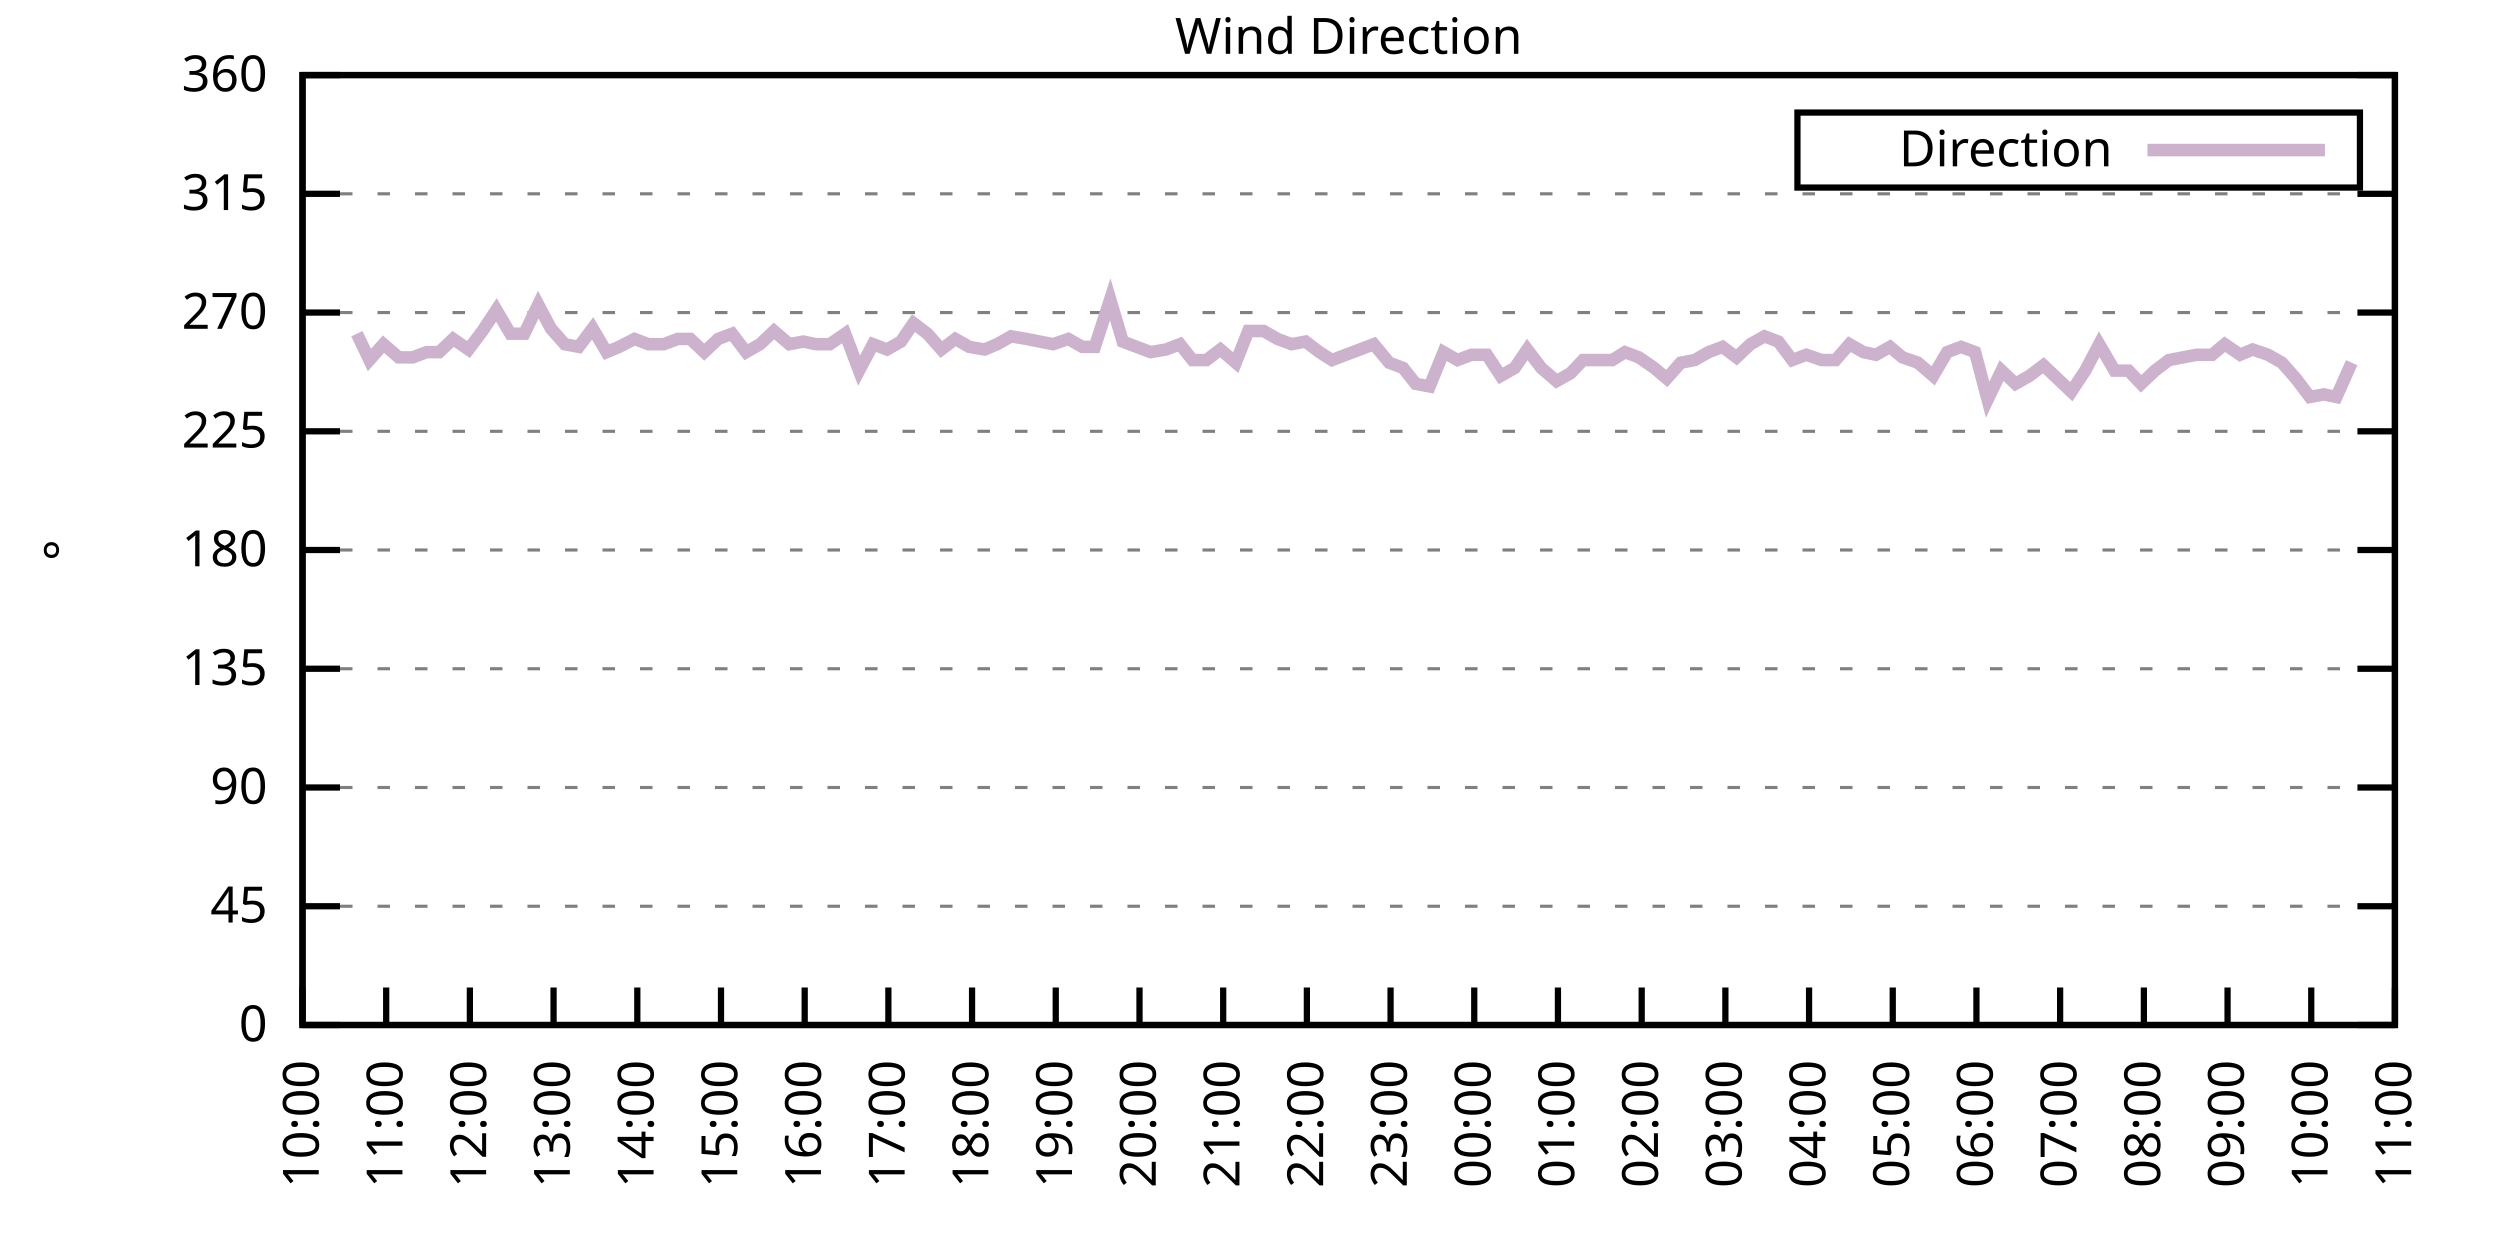
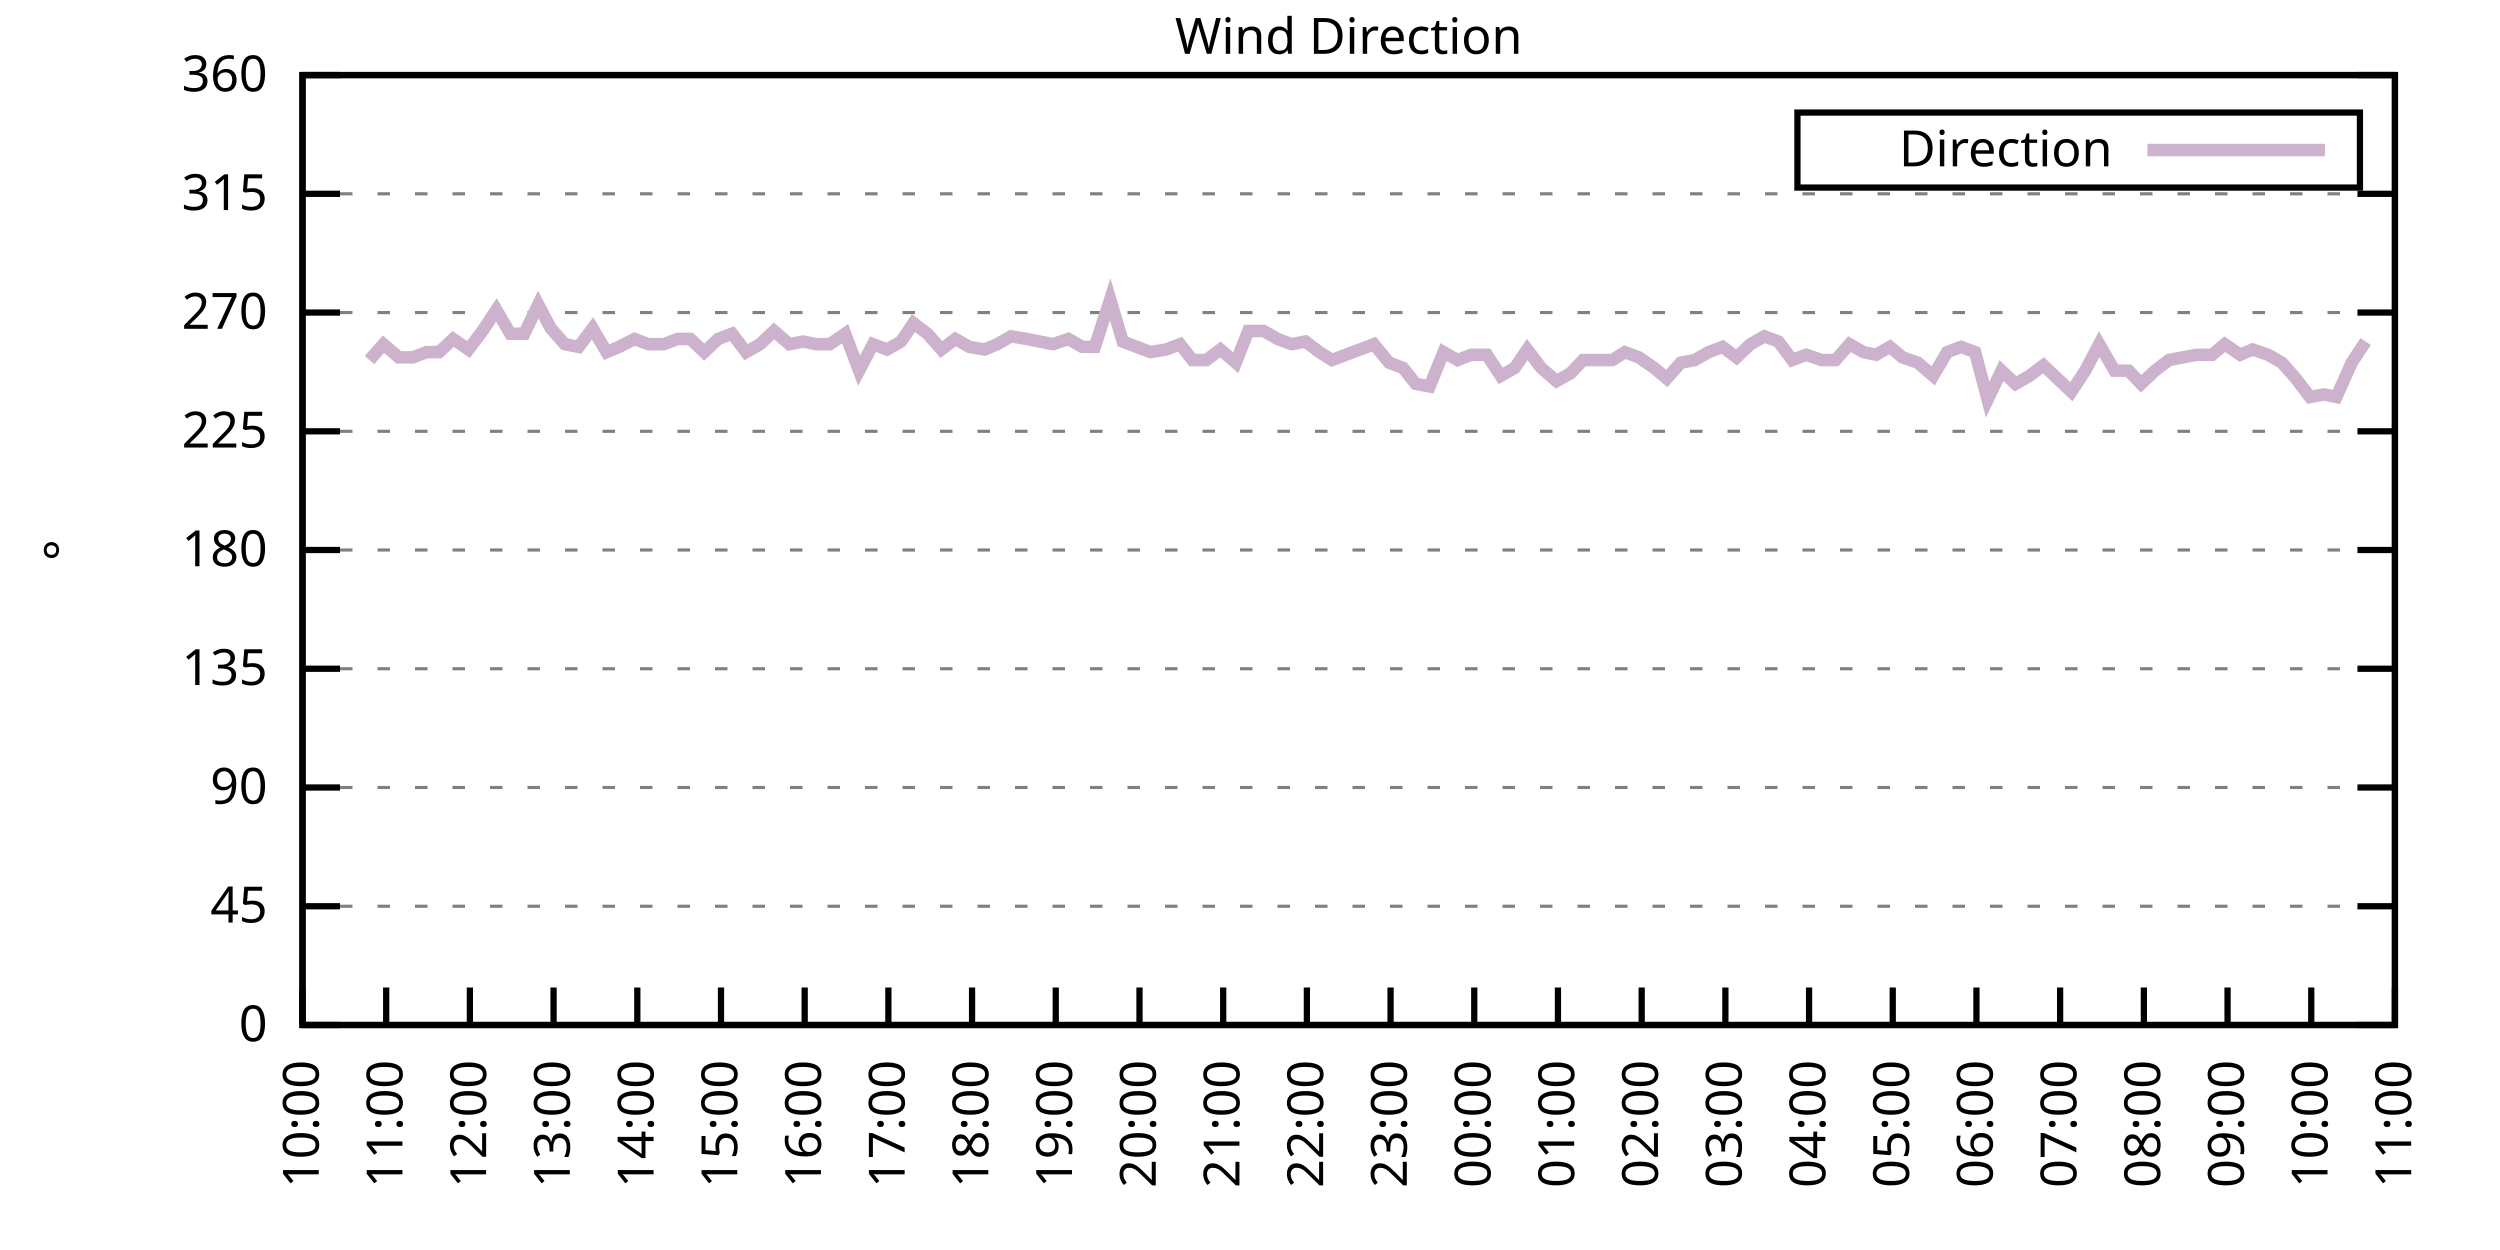
<svg xmlns="http://www.w3.org/2000/svg" xmlns:xlink="http://www.w3.org/1999/xlink" width="400" height="200" viewBox="0 0 400 200">
  <g id="gnuplot_canvas">
    <rect x="0" y="0" width="400" height="200" fill="none" />
    <defs>
      <circle id="gpDot" r="0.5" stroke-width="0.5" stroke="currentColor" />
      <path id="gpPt0" stroke-width="0.333" stroke="currentColor" d="M-1,0 h2 M0,-1 v2" />
      <path id="gpPt1" stroke-width="0.333" stroke="currentColor" d="M-1,-1 L1,1 M1,-1 L-1,1" />
      <path id="gpPt2" stroke-width="0.333" stroke="currentColor" d="M-1,0 L1,0 M0,-1 L0,1 M-1,-1 L1,1 M-1,1 L1,-1" />
      <rect id="gpPt3" stroke-width="0.333" stroke="currentColor" x="-1" y="-1" width="2" height="2" />
      <rect id="gpPt4" stroke-width="0.333" stroke="currentColor" fill="currentColor" x="-1" y="-1" width="2" height="2" />
      <circle id="gpPt5" stroke-width="0.333" stroke="currentColor" cx="0" cy="0" r="1" />
      <use xlink:href="#gpPt5" id="gpPt6" fill="currentColor" stroke="none" />
      <path id="gpPt7" stroke-width="0.333" stroke="currentColor" d="M0,-1.33 L-1.33,0.67 L1.33,0.67 z" />
      <use xlink:href="#gpPt7" id="gpPt8" fill="currentColor" stroke="none" />
      <use xlink:href="#gpPt7" id="gpPt9" stroke="currentColor" transform="rotate(180)" />
      <use xlink:href="#gpPt9" id="gpPt10" fill="currentColor" stroke="none" />
      <use xlink:href="#gpPt3" id="gpPt11" stroke="currentColor" transform="rotate(45)" />
      <use xlink:href="#gpPt11" id="gpPt12" fill="currentColor" stroke="none" />
      <path id="gpPt13" stroke-width="0.333" stroke="currentColor" d="M0,1.330 L1.265,0.411 L0.782,-1.067 L-0.782,-1.076 L-1.265,0.411 z" />
      <use xlink:href="#gpPt13" id="gpPt14" fill="currentColor" stroke="none" />
      <filter id="textbox" filterUnits="objectBoundingBox" x="0" y="0" height="1" width="1">
        <feFlood flood-color="white" flood-opacity="1" result="bgnd" />
        <feComposite in="SourceGraphic" in2="bgnd" operator="atop" />
      </filter>
      <filter id="greybox" filterUnits="objectBoundingBox" x="0" y="0" height="1" width="1">
        <feFlood flood-color="lightgrey" flood-opacity="1" result="grey" />
        <feComposite in="SourceGraphic" in2="grey" operator="atop" />
      </filter>
    </defs>
    <g fill="none" color="white" stroke="currentColor" stroke-width="1.00" stroke-linecap="butt" stroke-linejoin="miter">
</g>
    <g fill="none" color="black" stroke="currentColor" stroke-width="1.00" stroke-linecap="butt" stroke-linejoin="miter">
      <g stroke="none" shape-rendering="crispEdges">
        <polygon fill="rgb(255, 255, 255)" points="48.40,164.00 383.18,164.00 383.18,12.02 48.40,12.02 " />
      </g>
    </g>
    <g fill="none" color="black" stroke="currentColor" stroke-width="1.00" stroke-linecap="butt" stroke-linejoin="miter">
</g>
    <g fill="none" color="black" stroke="black" stroke-width="0.50" stroke-linecap="butt" stroke-linejoin="miter">
</g>
    <g fill="none" color="gray" stroke="currentColor" stroke-width="0.50" stroke-linecap="butt" stroke-linejoin="miter">
      <path stroke="gray" stroke-dasharray="2,4" class="gridline" d="M48.40,164.00 L383.19,164.00  " />
    </g>
    <g fill="none" color="gray" stroke="gray" stroke-width="1.00" stroke-linecap="butt" stroke-linejoin="miter">
</g>
    <g fill="none" color="black" stroke="currentColor" stroke-width="1.00" stroke-linecap="butt" stroke-linejoin="miter">
      <path stroke="black" d="M48.40,164.00 L54.40,164.00 M383.19,164.00 L377.19,164.00  " />
      <g transform="translate(42.80,166.60)" stroke="none" fill="black" font-family="Sans" font-size="8.00" text-anchor="end">
        <text>
          <tspan font-family="Sans"> 0</tspan>
        </text>
      </g>
    </g>
    <g fill="none" color="black" stroke="currentColor" stroke-width="1.00" stroke-linecap="butt" stroke-linejoin="miter">
</g>
    <g fill="none" color="black" stroke="black" stroke-width="0.50" stroke-linecap="butt" stroke-linejoin="miter">
</g>
    <g fill="none" color="gray" stroke="currentColor" stroke-width="0.50" stroke-linecap="butt" stroke-linejoin="miter">
      <path stroke="gray" stroke-dasharray="2,4" class="gridline" d="M48.40,145.00 L383.19,145.00  " />
    </g>
    <g fill="none" color="gray" stroke="gray" stroke-width="1.00" stroke-linecap="butt" stroke-linejoin="miter">
</g>
    <g fill="none" color="black" stroke="currentColor" stroke-width="1.00" stroke-linecap="butt" stroke-linejoin="miter">
      <path stroke="black" d="M48.40,145.00 L54.40,145.00 M383.19,145.00 L377.19,145.00  " />
      <g transform="translate(42.80,147.60)" stroke="none" fill="black" font-family="Sans" font-size="8.00" text-anchor="end">
        <text>
          <tspan font-family="Sans"> 45</tspan>
        </text>
      </g>
    </g>
    <g fill="none" color="black" stroke="currentColor" stroke-width="1.00" stroke-linecap="butt" stroke-linejoin="miter">
</g>
    <g fill="none" color="black" stroke="black" stroke-width="0.50" stroke-linecap="butt" stroke-linejoin="miter">
</g>
    <g fill="none" color="gray" stroke="currentColor" stroke-width="0.50" stroke-linecap="butt" stroke-linejoin="miter">
      <path stroke="gray" stroke-dasharray="2,4" class="gridline" d="M48.40,126.00 L383.19,126.00  " />
    </g>
    <g fill="none" color="gray" stroke="gray" stroke-width="1.00" stroke-linecap="butt" stroke-linejoin="miter">
</g>
    <g fill="none" color="black" stroke="currentColor" stroke-width="1.00" stroke-linecap="butt" stroke-linejoin="miter">
      <path stroke="black" d="M48.40,126.00 L54.40,126.00 M383.19,126.00 L377.19,126.00  " />
      <g transform="translate(42.80,128.60)" stroke="none" fill="black" font-family="Sans" font-size="8.00" text-anchor="end">
        <text>
          <tspan font-family="Sans"> 90</tspan>
        </text>
      </g>
    </g>
    <g fill="none" color="black" stroke="currentColor" stroke-width="1.00" stroke-linecap="butt" stroke-linejoin="miter">
</g>
    <g fill="none" color="black" stroke="black" stroke-width="0.50" stroke-linecap="butt" stroke-linejoin="miter">
</g>
    <g fill="none" color="gray" stroke="currentColor" stroke-width="0.50" stroke-linecap="butt" stroke-linejoin="miter">
      <path stroke="gray" stroke-dasharray="2,4" class="gridline" d="M48.40,107.00 L383.19,107.00  " />
    </g>
    <g fill="none" color="gray" stroke="gray" stroke-width="1.00" stroke-linecap="butt" stroke-linejoin="miter">
</g>
    <g fill="none" color="black" stroke="currentColor" stroke-width="1.00" stroke-linecap="butt" stroke-linejoin="miter">
      <path stroke="black" d="M48.40,107.00 L54.40,107.00 M383.19,107.00 L377.19,107.00  " />
      <g transform="translate(42.80,109.60)" stroke="none" fill="black" font-family="Sans" font-size="8.00" text-anchor="end">
        <text>
          <tspan font-family="Sans"> 135</tspan>
        </text>
      </g>
    </g>
    <g fill="none" color="black" stroke="currentColor" stroke-width="1.00" stroke-linecap="butt" stroke-linejoin="miter">
</g>
    <g fill="none" color="black" stroke="black" stroke-width="0.50" stroke-linecap="butt" stroke-linejoin="miter">
</g>
    <g fill="none" color="gray" stroke="currentColor" stroke-width="0.50" stroke-linecap="butt" stroke-linejoin="miter">
      <path stroke="gray" stroke-dasharray="2,4" class="gridline" d="M48.40,88.00 L383.19,88.00  " />
    </g>
    <g fill="none" color="gray" stroke="gray" stroke-width="1.00" stroke-linecap="butt" stroke-linejoin="miter">
</g>
    <g fill="none" color="black" stroke="currentColor" stroke-width="1.00" stroke-linecap="butt" stroke-linejoin="miter">
      <path stroke="black" d="M48.40,88.00 L54.40,88.00 M383.19,88.00 L377.19,88.00  " />
      <g transform="translate(42.80,90.60)" stroke="none" fill="black" font-family="Sans" font-size="8.00" text-anchor="end">
        <text>
          <tspan font-family="Sans"> 180</tspan>
        </text>
      </g>
    </g>
    <g fill="none" color="black" stroke="currentColor" stroke-width="1.00" stroke-linecap="butt" stroke-linejoin="miter">
</g>
    <g fill="none" color="black" stroke="black" stroke-width="0.50" stroke-linecap="butt" stroke-linejoin="miter">
</g>
    <g fill="none" color="gray" stroke="currentColor" stroke-width="0.50" stroke-linecap="butt" stroke-linejoin="miter">
      <path stroke="gray" stroke-dasharray="2,4" class="gridline" d="M48.40,69.01 L383.19,69.01  " />
    </g>
    <g fill="none" color="gray" stroke="gray" stroke-width="1.00" stroke-linecap="butt" stroke-linejoin="miter">
</g>
    <g fill="none" color="black" stroke="currentColor" stroke-width="1.00" stroke-linecap="butt" stroke-linejoin="miter">
      <path stroke="black" d="M48.40,69.01 L54.40,69.01 M383.19,69.01 L377.19,69.01  " />
      <g transform="translate(42.80,71.61)" stroke="none" fill="black" font-family="Sans" font-size="8.00" text-anchor="end">
        <text>
          <tspan font-family="Sans"> 225</tspan>
        </text>
      </g>
    </g>
    <g fill="none" color="black" stroke="currentColor" stroke-width="1.00" stroke-linecap="butt" stroke-linejoin="miter">
</g>
    <g fill="none" color="black" stroke="black" stroke-width="0.50" stroke-linecap="butt" stroke-linejoin="miter">
</g>
    <g fill="none" color="gray" stroke="currentColor" stroke-width="0.50" stroke-linecap="butt" stroke-linejoin="miter">
      <path stroke="gray" stroke-dasharray="2,4" class="gridline" d="M48.40,50.01 L383.19,50.01  " />
    </g>
    <g fill="none" color="gray" stroke="gray" stroke-width="1.00" stroke-linecap="butt" stroke-linejoin="miter">
</g>
    <g fill="none" color="black" stroke="currentColor" stroke-width="1.00" stroke-linecap="butt" stroke-linejoin="miter">
      <path stroke="black" d="M48.40,50.01 L54.40,50.01 M383.19,50.01 L377.19,50.01  " />
      <g transform="translate(42.80,52.61)" stroke="none" fill="black" font-family="Sans" font-size="8.00" text-anchor="end">
        <text>
          <tspan font-family="Sans"> 270</tspan>
        </text>
      </g>
    </g>
    <g fill="none" color="black" stroke="currentColor" stroke-width="1.00" stroke-linecap="butt" stroke-linejoin="miter">
</g>
    <g fill="none" color="black" stroke="black" stroke-width="0.50" stroke-linecap="butt" stroke-linejoin="miter">
</g>
    <g fill="none" color="gray" stroke="currentColor" stroke-width="0.50" stroke-linecap="butt" stroke-linejoin="miter">
      <path stroke="gray" stroke-dasharray="2,4" class="gridline" d="M48.40,31.01 L383.19,31.01  " />
    </g>
    <g fill="none" color="gray" stroke="gray" stroke-width="1.00" stroke-linecap="butt" stroke-linejoin="miter">
</g>
    <g fill="none" color="black" stroke="currentColor" stroke-width="1.00" stroke-linecap="butt" stroke-linejoin="miter">
      <path stroke="black" d="M48.40,31.01 L54.40,31.01 M383.19,31.01 L377.19,31.01  " />
      <g transform="translate(42.80,33.61)" stroke="none" fill="black" font-family="Sans" font-size="8.00" text-anchor="end">
        <text>
          <tspan font-family="Sans"> 315</tspan>
        </text>
      </g>
    </g>
    <g fill="none" color="black" stroke="currentColor" stroke-width="1.00" stroke-linecap="butt" stroke-linejoin="miter">
</g>
    <g fill="none" color="black" stroke="black" stroke-width="0.50" stroke-linecap="butt" stroke-linejoin="miter">
</g>
    <g fill="none" color="gray" stroke="currentColor" stroke-width="0.50" stroke-linecap="butt" stroke-linejoin="miter">
      <path stroke="gray" stroke-dasharray="2,4" class="gridline" d="M48.40,12.01 L383.19,12.01  " />
    </g>
    <g fill="none" color="gray" stroke="gray" stroke-width="1.00" stroke-linecap="butt" stroke-linejoin="miter">
</g>
    <g fill="none" color="black" stroke="currentColor" stroke-width="1.00" stroke-linecap="butt" stroke-linejoin="miter">
      <path stroke="black" d="M48.40,12.01 L54.40,12.01 M383.19,12.01 L377.19,12.01  " />
      <g transform="translate(42.80,14.61)" stroke="none" fill="black" font-family="Sans" font-size="8.00" text-anchor="end">
        <text>
          <tspan font-family="Sans"> 360</tspan>
        </text>
      </g>
    </g>
    <g fill="none" color="black" stroke="currentColor" stroke-width="1.00" stroke-linecap="butt" stroke-linejoin="miter">
      <path stroke="black" d="M48.40,164.00 L48.40,158.00  " />
      <g transform="translate(51.00,169.60) rotate(270.00)" stroke="none" fill="black" font-family="Sans" font-size="8.00" text-anchor="end">
        <text>
          <tspan font-family="Sans">10:00</tspan>
        </text>
      </g>
    </g>
    <g fill="none" color="black" stroke="currentColor" stroke-width="1.00" stroke-linecap="butt" stroke-linejoin="miter">
      <path stroke="black" d="M61.79,164.00 L61.79,158.00  " />
      <g transform="translate(64.39,169.60) rotate(270.00)" stroke="none" fill="black" font-family="Sans" font-size="8.00" text-anchor="end">
        <text>
          <tspan font-family="Sans">11:00</tspan>
        </text>
      </g>
    </g>
    <g fill="none" color="black" stroke="currentColor" stroke-width="1.00" stroke-linecap="butt" stroke-linejoin="miter">
      <path stroke="black" d="M75.18,164.00 L75.18,158.00  " />
      <g transform="translate(77.78,169.60) rotate(270.00)" stroke="none" fill="black" font-family="Sans" font-size="8.00" text-anchor="end">
        <text>
          <tspan font-family="Sans">12:00</tspan>
        </text>
      </g>
    </g>
    <g fill="none" color="black" stroke="currentColor" stroke-width="1.00" stroke-linecap="butt" stroke-linejoin="miter">
      <path stroke="black" d="M88.57,164.00 L88.57,158.00  " />
      <g transform="translate(91.17,169.60) rotate(270.00)" stroke="none" fill="black" font-family="Sans" font-size="8.00" text-anchor="end">
        <text>
          <tspan font-family="Sans">13:00</tspan>
        </text>
      </g>
    </g>
    <g fill="none" color="black" stroke="currentColor" stroke-width="1.00" stroke-linecap="butt" stroke-linejoin="miter">
      <path stroke="black" d="M101.97,164.00 L101.97,158.00  " />
      <g transform="translate(104.57,169.60) rotate(270.00)" stroke="none" fill="black" font-family="Sans" font-size="8.00" text-anchor="end">
        <text>
          <tspan font-family="Sans">14:00</tspan>
        </text>
      </g>
    </g>
    <g fill="none" color="black" stroke="currentColor" stroke-width="1.00" stroke-linecap="butt" stroke-linejoin="miter">
      <path stroke="black" d="M115.36,164.00 L115.36,158.00  " />
      <g transform="translate(117.96,169.60) rotate(270.00)" stroke="none" fill="black" font-family="Sans" font-size="8.00" text-anchor="end">
        <text>
          <tspan font-family="Sans">15:00</tspan>
        </text>
      </g>
    </g>
    <g fill="none" color="black" stroke="currentColor" stroke-width="1.00" stroke-linecap="butt" stroke-linejoin="miter">
      <path stroke="black" d="M128.75,164.00 L128.75,158.00  " />
      <g transform="translate(131.35,169.60) rotate(270.00)" stroke="none" fill="black" font-family="Sans" font-size="8.00" text-anchor="end">
        <text>
          <tspan font-family="Sans">16:00</tspan>
        </text>
      </g>
    </g>
    <g fill="none" color="black" stroke="currentColor" stroke-width="1.00" stroke-linecap="butt" stroke-linejoin="miter">
      <path stroke="black" d="M142.14,164.00 L142.14,158.00  " />
      <g transform="translate(144.74,169.60) rotate(270.00)" stroke="none" fill="black" font-family="Sans" font-size="8.00" text-anchor="end">
        <text>
          <tspan font-family="Sans">17:00</tspan>
        </text>
      </g>
    </g>
    <g fill="none" color="black" stroke="currentColor" stroke-width="1.00" stroke-linecap="butt" stroke-linejoin="miter">
      <path stroke="black" d="M155.53,164.00 L155.53,158.00  " />
      <g transform="translate(158.13,169.60) rotate(270.00)" stroke="none" fill="black" font-family="Sans" font-size="8.00" text-anchor="end">
        <text>
          <tspan font-family="Sans">18:00</tspan>
        </text>
      </g>
    </g>
    <g fill="none" color="black" stroke="currentColor" stroke-width="1.00" stroke-linecap="butt" stroke-linejoin="miter">
      <path stroke="black" d="M168.92,164.00 L168.92,158.00  " />
      <g transform="translate(171.52,169.60) rotate(270.00)" stroke="none" fill="black" font-family="Sans" font-size="8.00" text-anchor="end">
        <text>
          <tspan font-family="Sans">19:00</tspan>
        </text>
      </g>
    </g>
    <g fill="none" color="black" stroke="currentColor" stroke-width="1.00" stroke-linecap="butt" stroke-linejoin="miter">
      <path stroke="black" d="M182.32,164.00 L182.32,158.00  " />
      <g transform="translate(184.92,169.60) rotate(270.00)" stroke="none" fill="black" font-family="Sans" font-size="8.00" text-anchor="end">
        <text>
          <tspan font-family="Sans">20:00</tspan>
        </text>
      </g>
    </g>
    <g fill="none" color="black" stroke="currentColor" stroke-width="1.00" stroke-linecap="butt" stroke-linejoin="miter">
      <path stroke="black" d="M195.71,164.00 L195.71,158.00  " />
      <g transform="translate(198.31,169.60) rotate(270.00)" stroke="none" fill="black" font-family="Sans" font-size="8.00" text-anchor="end">
        <text>
          <tspan font-family="Sans">21:00</tspan>
        </text>
      </g>
    </g>
    <g fill="none" color="black" stroke="currentColor" stroke-width="1.00" stroke-linecap="butt" stroke-linejoin="miter">
      <path stroke="black" d="M209.10,164.00 L209.10,158.00  " />
      <g transform="translate(211.70,169.60) rotate(270.00)" stroke="none" fill="black" font-family="Sans" font-size="8.00" text-anchor="end">
        <text>
          <tspan font-family="Sans">22:00</tspan>
        </text>
      </g>
    </g>
    <g fill="none" color="black" stroke="currentColor" stroke-width="1.00" stroke-linecap="butt" stroke-linejoin="miter">
      <path stroke="black" d="M222.49,164.00 L222.49,158.00  " />
      <g transform="translate(225.09,169.60) rotate(270.00)" stroke="none" fill="black" font-family="Sans" font-size="8.00" text-anchor="end">
        <text>
          <tspan font-family="Sans">23:00</tspan>
        </text>
      </g>
    </g>
    <g fill="none" color="black" stroke="currentColor" stroke-width="1.00" stroke-linecap="butt" stroke-linejoin="miter">
      <path stroke="black" d="M235.88,164.00 L235.88,158.00  " />
      <g transform="translate(238.48,169.60) rotate(270.00)" stroke="none" fill="black" font-family="Sans" font-size="8.00" text-anchor="end">
        <text>
          <tspan font-family="Sans">00:00</tspan>
        </text>
      </g>
    </g>
    <g fill="none" color="black" stroke="currentColor" stroke-width="1.00" stroke-linecap="butt" stroke-linejoin="miter">
      <path stroke="black" d="M249.27,164.00 L249.27,158.00  " />
      <g transform="translate(251.87,169.60) rotate(270.00)" stroke="none" fill="black" font-family="Sans" font-size="8.00" text-anchor="end">
        <text>
          <tspan font-family="Sans">01:00</tspan>
        </text>
      </g>
    </g>
    <g fill="none" color="black" stroke="currentColor" stroke-width="1.00" stroke-linecap="butt" stroke-linejoin="miter">
      <path stroke="black" d="M262.67,164.00 L262.67,158.00  " />
      <g transform="translate(265.27,169.60) rotate(270.00)" stroke="none" fill="black" font-family="Sans" font-size="8.00" text-anchor="end">
        <text>
          <tspan font-family="Sans">02:00</tspan>
        </text>
      </g>
    </g>
    <g fill="none" color="black" stroke="currentColor" stroke-width="1.00" stroke-linecap="butt" stroke-linejoin="miter">
      <path stroke="black" d="M276.06,164.00 L276.06,158.00  " />
      <g transform="translate(278.66,169.60) rotate(270.00)" stroke="none" fill="black" font-family="Sans" font-size="8.00" text-anchor="end">
        <text>
          <tspan font-family="Sans">03:00</tspan>
        </text>
      </g>
    </g>
    <g fill="none" color="black" stroke="currentColor" stroke-width="1.00" stroke-linecap="butt" stroke-linejoin="miter">
      <path stroke="black" d="M289.45,164.00 L289.45,158.00  " />
      <g transform="translate(292.05,169.60) rotate(270.00)" stroke="none" fill="black" font-family="Sans" font-size="8.00" text-anchor="end">
        <text>
          <tspan font-family="Sans">04:00</tspan>
        </text>
      </g>
    </g>
    <g fill="none" color="black" stroke="currentColor" stroke-width="1.00" stroke-linecap="butt" stroke-linejoin="miter">
      <path stroke="black" d="M302.84,164.00 L302.84,158.00  " />
      <g transform="translate(305.44,169.60) rotate(270.00)" stroke="none" fill="black" font-family="Sans" font-size="8.00" text-anchor="end">
        <text>
          <tspan font-family="Sans">05:00</tspan>
        </text>
      </g>
    </g>
    <g fill="none" color="black" stroke="currentColor" stroke-width="1.00" stroke-linecap="butt" stroke-linejoin="miter">
      <path stroke="black" d="M316.23,164.00 L316.23,158.00  " />
      <g transform="translate(318.83,169.60) rotate(270.00)" stroke="none" fill="black" font-family="Sans" font-size="8.00" text-anchor="end">
        <text>
          <tspan font-family="Sans">06:00</tspan>
        </text>
      </g>
    </g>
    <g fill="none" color="black" stroke="currentColor" stroke-width="1.00" stroke-linecap="butt" stroke-linejoin="miter">
      <path stroke="black" d="M329.62,164.00 L329.62,158.00  " />
      <g transform="translate(332.22,169.60) rotate(270.00)" stroke="none" fill="black" font-family="Sans" font-size="8.00" text-anchor="end">
        <text>
          <tspan font-family="Sans">07:00</tspan>
        </text>
      </g>
    </g>
    <g fill="none" color="black" stroke="currentColor" stroke-width="1.00" stroke-linecap="butt" stroke-linejoin="miter">
      <path stroke="black" d="M343.02,164.00 L343.02,158.00  " />
      <g transform="translate(345.62,169.60) rotate(270.00)" stroke="none" fill="black" font-family="Sans" font-size="8.00" text-anchor="end">
        <text>
          <tspan font-family="Sans">08:00</tspan>
        </text>
      </g>
    </g>
    <g fill="none" color="black" stroke="currentColor" stroke-width="1.00" stroke-linecap="butt" stroke-linejoin="miter">
      <path stroke="black" d="M356.41,164.00 L356.41,158.00  " />
      <g transform="translate(359.01,169.60) rotate(270.00)" stroke="none" fill="black" font-family="Sans" font-size="8.00" text-anchor="end">
        <text>
          <tspan font-family="Sans">09:00</tspan>
        </text>
      </g>
    </g>
    <g fill="none" color="black" stroke="currentColor" stroke-width="1.00" stroke-linecap="butt" stroke-linejoin="miter">
      <path stroke="black" d="M369.80,164.00 L369.80,158.00  " />
      <g transform="translate(372.40,169.60) rotate(270.00)" stroke="none" fill="black" font-family="Sans" font-size="8.00" text-anchor="end">
        <text>
          <tspan font-family="Sans">10:00</tspan>
        </text>
      </g>
    </g>
    <g fill="none" color="black" stroke="currentColor" stroke-width="1.00" stroke-linecap="butt" stroke-linejoin="miter">
      <path stroke="black" d="M383.19,164.00 L383.19,158.00  " />
      <g transform="translate(385.79,169.60) rotate(270.00)" stroke="none" fill="black" font-family="Sans" font-size="8.00" text-anchor="end">
        <text>
          <tspan font-family="Sans">11:00</tspan>
        </text>
      </g>
    </g>
    <g fill="none" color="black" stroke="currentColor" stroke-width="1.00" stroke-linecap="butt" stroke-linejoin="miter">
</g>
    <g fill="none" color="black" stroke="currentColor" stroke-width="1.00" stroke-linecap="butt" stroke-linejoin="miter">
      <path stroke="black" d="M48.40,12.01 L48.40,164.00 L383.19,164.00 L383.19,12.01 L48.40,12.01 Z  " />
    </g>
    <g fill="none" color="black" stroke="currentColor" stroke-width="1.00" stroke-linecap="butt" stroke-linejoin="miter">
</g>
    <g fill="none" color="black" stroke="currentColor" stroke-width="1.00" stroke-linecap="butt" stroke-linejoin="miter">
      <path stroke="black" d="M287.59,30.01 L287.59,18.01 L377.59,18.01 L377.59,30.01 L287.59,30.01 Z  " />
    </g>
    <g id="Wind_direction_plot_1">
      <g fill="none" color="white" stroke="black" stroke-width="2.00" stroke-linecap="butt" stroke-linejoin="miter">
</g>
      <g fill="none" color="black" stroke="currentColor" stroke-width="2.00" stroke-linecap="butt" stroke-linejoin="miter">
        <g transform="translate(337.99,26.61)" stroke="none" fill="black" font-family="Sans" font-size="8.00" text-anchor="end">
          <text>
            <tspan font-family="Sans">Direction</tspan>
          </text>
        </g>
      </g>
      <g fill="none" color="black" stroke="currentColor" stroke-width="2.00" stroke-linecap="butt" stroke-linejoin="miter">
-         <path stroke="rgb(204, 178, 204)" d="M343.59,24.01 L371.99,24.01 M57.10,53.39 L59.11,57.61 L61.35,55.07 L63.80,57.18 L66.03,57.18 L68.26,56.34   L70.27,56.34 L72.50,54.23 L74.96,55.92 L77.19,52.96 L79.42,49.59 L81.66,53.39 L83.89,53.39 L86.12,48.74   L88.13,52.54 L90.36,55.07 L92.59,55.50 L94.82,52.54 L97.06,56.34 L99.06,55.50 L101.52,54.23 L103.75,55.07   L106.21,55.07 L108.44,54.23 L110.45,54.23 L112.68,56.34 L114.91,54.23 L117.14,53.39 L119.38,56.34 L121.61,55.07   L123.84,52.96 L126.29,55.07 L128.53,54.65 L130.54,55.07 L132.77,55.07 L135.22,53.39 L137.45,59.30 L139.69,55.07   L141.92,55.92 L144.15,54.65 L146.16,51.70 L148.39,53.39 L150.62,55.92 L152.85,54.23 L155.09,55.50 L157.54,55.92   L159.55,55.07 L161.78,53.81 L164.24,54.23 L168.48,55.07 L170.93,54.23 L173.17,55.50 L175.17,55.50 L177.63,47.90   L179.64,54.65 L181.87,55.50 L184.10,56.34 L186.56,55.92 L188.79,55.07 L190.80,57.61 L193.03,57.61 L195.26,55.92   L197.72,58.03 L199.73,52.96 L202.18,52.96 L204.41,54.23 L206.64,55.07 L208.88,54.65 L211.11,56.34 L213.12,57.61   L215.35,56.76 L217.58,55.92 L219.81,55.07 L222.27,58.03 L224.50,58.87 L226.51,61.41 L228.74,61.83 L230.97,56.34   L233.20,57.61 L235.44,56.76 L237.89,56.76 L240.12,60.14 L242.36,58.87 L244.36,55.92 L246.60,58.87 L249.05,60.98   L251.28,59.72 L253.29,57.61 L255.52,57.61 L257.98,57.61 L259.99,56.34 L262.22,57.18 L264.67,58.87 L266.68,60.56   L268.92,58.03 L271.15,57.61 L273.38,56.34 L275.61,55.50 L277.84,57.18 L280.07,55.07 L282.31,53.81 L284.54,54.65   L286.77,57.61 L289.00,56.76 L291.46,57.61 L293.69,57.61 L295.92,55.07 L298.15,56.34 L300.16,56.76 L302.39,55.50   L304.40,57.18 L306.86,58.03 L309.31,60.14 L311.54,56.34 L313.78,55.50 L316.01,56.34 L318.02,63.94 L320.25,59.30   L322.48,61.41 L324.71,60.14 L326.95,58.45 L331.41,62.67 L333.64,59.30 L335.87,55.07 L338.33,59.30 L340.56,59.30   L342.57,61.41 L344.80,59.30 L347.03,57.61 L349.26,57.18 L351.50,56.76 L353.95,56.76 L355.96,55.07 L358.42,56.76   L360.42,55.92 L362.88,56.76 L365.11,58.03 L367.34,60.56 L369.58,63.52 L371.81,63.10 L373.82,63.52 L376.27,58.03    " />
+         <path stroke="rgb(204, 178, 204)" d="M343.59,24.01 L371.99,24.01 M59.11,57.61 L61.35,55.07 L63.80,57.18 L66.03,57.18 L68.26,56.34 L70.27,56.34   L72.50,54.23 L74.96,55.92 L77.19,52.96 L79.42,49.59 L81.66,53.39 L83.89,53.39 L86.12,48.74 L88.13,52.54   L90.36,55.07 L92.59,55.50 L94.82,52.54 L97.06,56.34 L99.06,55.50 L101.52,54.23 L103.75,55.07 L106.21,55.07   L108.44,54.23 L110.45,54.23 L112.68,56.34 L114.91,54.23 L117.14,53.39 L119.38,56.34 L121.61,55.07 L123.84,52.96   L126.29,55.07 L128.53,54.65 L130.54,55.07 L132.77,55.07 L135.22,53.39 L137.45,59.30 L139.69,55.07 L141.92,55.92   L144.15,54.65 L146.16,51.70 L148.39,53.39 L150.62,55.92 L152.85,54.23 L155.09,55.50 L157.54,55.92 L159.55,55.07   L161.78,53.81 L164.24,54.23 L168.48,55.07 L170.93,54.23 L173.17,55.50 L175.17,55.50 L177.63,47.90 L179.64,54.65   L181.87,55.50 L184.10,56.34 L186.56,55.92 L188.79,55.07 L190.80,57.61 L193.03,57.61 L195.26,55.92 L197.72,58.03   L199.73,52.96 L202.18,52.96 L204.41,54.23 L206.64,55.07 L208.88,54.65 L211.11,56.34 L213.12,57.61 L215.35,56.76   L217.58,55.92 L219.81,55.07 L222.27,58.03 L224.50,58.87 L226.51,61.41 L228.74,61.83 L230.97,56.34 L233.20,57.61   L235.44,56.76 L237.89,56.76 L240.12,60.14 L242.36,58.87 L244.36,55.92 L246.60,58.87 L249.05,60.98 L251.28,59.72   L253.29,57.61 L255.52,57.61 L257.98,57.61 L259.99,56.34 L262.22,57.18 L264.67,58.87 L266.68,60.56 L268.92,58.03   L271.15,57.61 L273.38,56.34 L275.61,55.50 L277.84,57.18 L280.07,55.07 L282.31,53.81 L284.54,54.65 L286.77,57.61   L289.00,56.76 L291.46,57.61 L293.69,57.61 L295.92,55.07 L298.15,56.34 L300.16,56.76 L302.39,55.50 L304.40,57.18   L306.86,58.03 L309.31,60.14 L311.54,56.34 L313.78,55.50 L316.01,56.34 L318.02,63.94 L320.25,59.30 L322.48,61.41   L324.71,60.14 L326.95,58.45 L331.41,62.67 L333.64,59.30 L335.87,55.07 L338.33,59.30 L340.56,59.30 L342.57,61.41   L344.80,59.30 L347.03,57.61 L349.26,57.18 L351.50,56.76 L353.95,56.76 L355.96,55.07 L358.42,56.76 L360.42,55.92   L362.88,56.76 L365.11,58.03 L367.34,60.56 L369.58,63.52 L371.81,63.10 L373.82,63.52 L376.27,58.03 L378.50,54.65    " />
      </g>
    </g>
    <g fill="none" color="black" stroke="currentColor" stroke-width="2.00" stroke-linecap="butt" stroke-linejoin="miter">
</g>
    <g fill="none" color="black" stroke="black" stroke-width="1.00" stroke-linecap="butt" stroke-linejoin="miter">
</g>
    <g fill="none" color="black" stroke="currentColor" stroke-width="1.00" stroke-linecap="butt" stroke-linejoin="miter">
      <path stroke="black" d="M48.40,12.01 L48.40,164.00 L383.19,164.00 L383.19,12.01 L48.40,12.01 Z  " />
      <g transform="translate(12.80,88.01) rotate(270.00)" stroke="none" fill="black" font-family="Sans" font-size="8.00" text-anchor="middle">
        <text>
          <tspan font-family="Sans">°</tspan>
        </text>
      </g>
    </g>
    <g fill="none" color="black" stroke="currentColor" stroke-width="1.00" stroke-linecap="butt" stroke-linejoin="miter">
</g>
    <g fill="none" color="black" stroke="currentColor" stroke-width="1.00" stroke-linecap="butt" stroke-linejoin="miter">
      <g transform="translate(215.79,8.61)" stroke="none" fill="black" font-family="Sans" font-size="8.00" text-anchor="middle">
        <text>
          <tspan font-family="Sans">Wind Direction</tspan>
        </text>
      </g>
    </g>
    <g fill="none" color="black" stroke="currentColor" stroke-width="1.00" stroke-linecap="butt" stroke-linejoin="miter">
</g>
  </g>
</svg>
